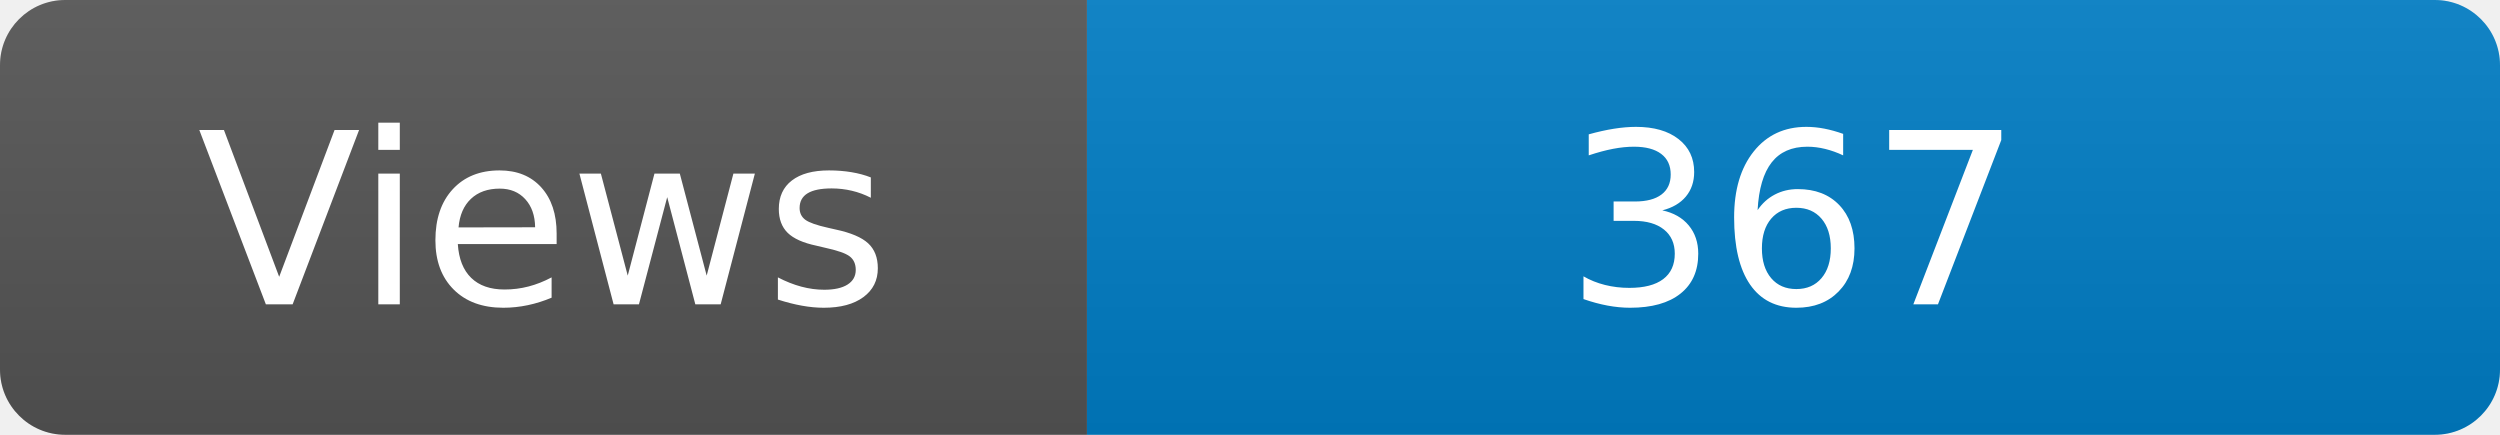
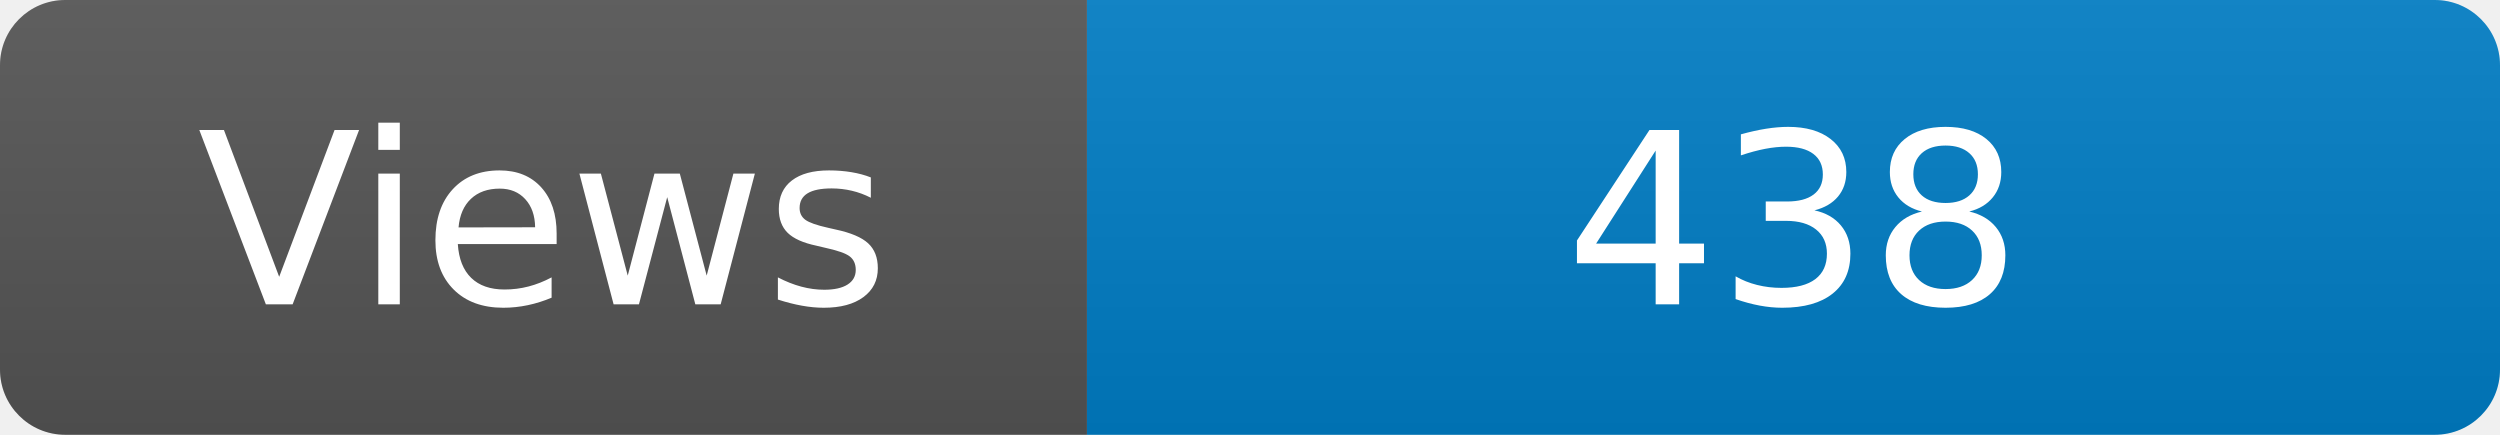
<svg xmlns="http://www.w3.org/2000/svg" width="115" height="20" role="img" aria-label="Maintained?: yes">
  <linearGradient id="s" x2="0" y2="100%">
    <stop offset="0" stop-color="#bbb" stop-opacity=".1" />
    <stop offset="1" stop-opacity=".1" />
  </linearGradient>
  <clipPath id="r">
    <rect width="115" height="20" rx="3" fill="#fff" />
  </clipPath>
  <g clip-path="url(#r)">
    <rect width="50" height="20" fill="#555" />
    <rect x="50" width="160" height="20" fill="#007ec6" />
    <rect width="115" height="20" fill="url(#s)" />
  </g>
  <g fill="#fff" text-anchor="middle" font-family="Verdana,Geneva,DejaVu Sans,sans-serif" font-size="110">
    <text x="250" y="140" transform="scale(.1)" fill="#fff">Views</text>
-     <text x="825" y="140" transform="scale(.1)" fill="#fff">367</text>
+     <text x="825" y="140" transform="scale(.1)" fill="#fff">438</text>
  </g>
</svg>
